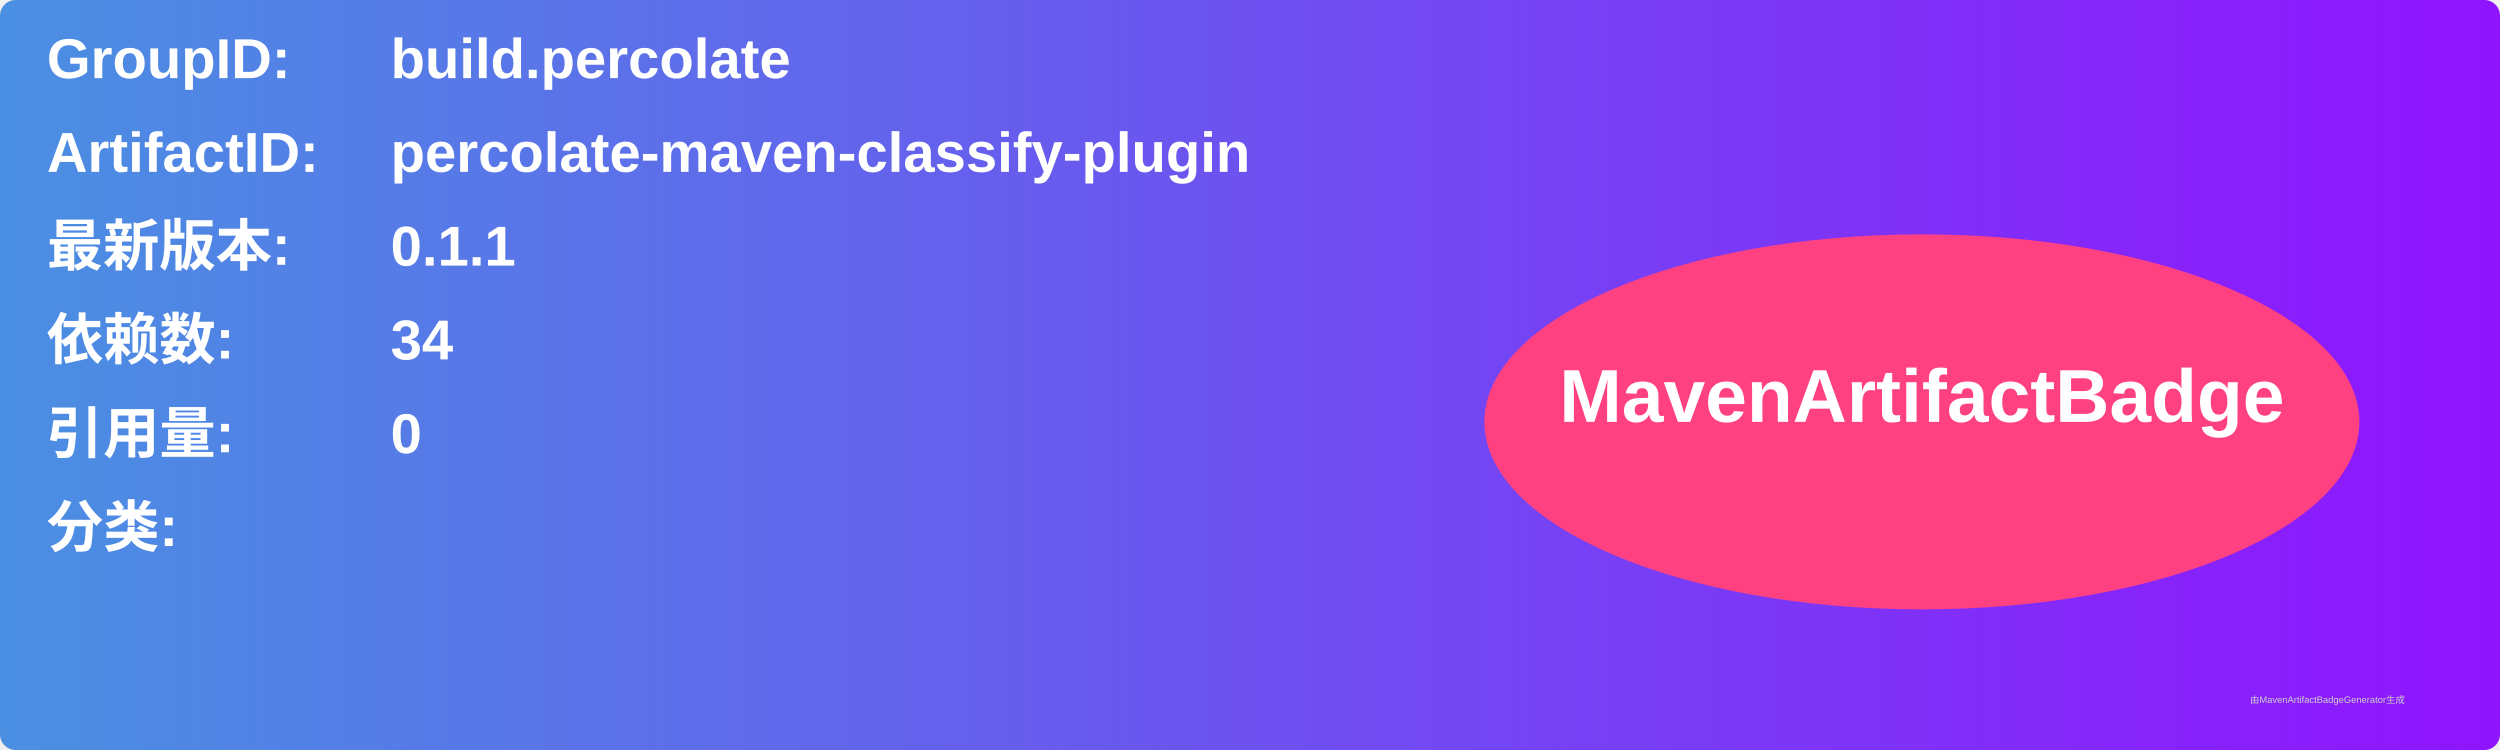
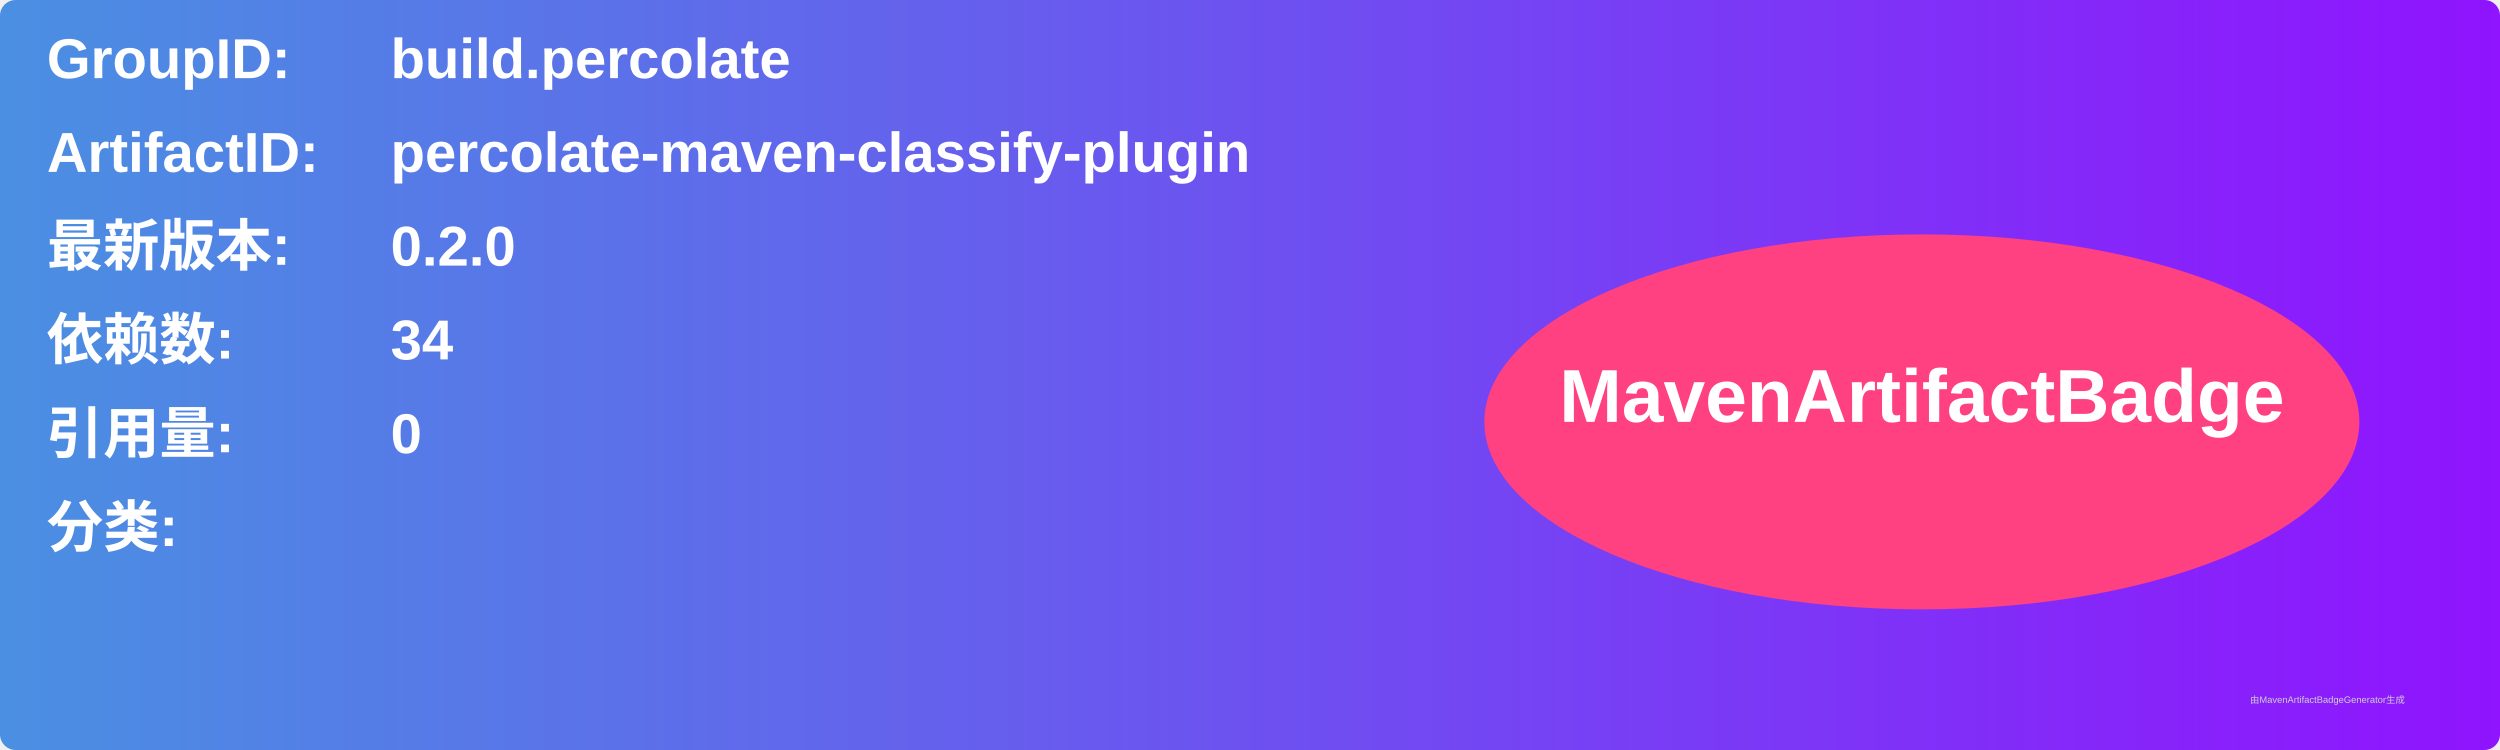
<svg xmlns="http://www.w3.org/2000/svg" width="800" height="240" viewBox="0 0 800 240">
  <linearGradient id="grad" x1="0%" y1="0%" x2="100%" y2="0%">
    <stop offset="0%" stop-color="#4a90e2" />
    <stop offset="100%" stop-color="#9013fe" />
  </linearGradient>
  <rect width="100%" height="100%" rx="5" ry="5" fill="url(#grad)" />
  <g transform="translate(15, 15)">
    <text x="0" y="10" font-family="Arial" font-size="18" fill="white" font-weight="bold" width="260">GroupID:</text>
    <text x="110" y="10" font-family="Arial" font-size="18" fill="white" font-weight="bold" width="460">build.percolate</text>
    <text x="0" y="40" font-family="Arial" font-size="18" fill="white" font-weight="bold" width="260">ArtifactID:</text>
    <text x="110" y="40" font-family="Arial" font-size="18" fill="white" font-weight="bold" width="460">percolate-maven-classify-plugin</text>
    <text x="0" y="70" font-family="Arial" font-size="18" fill="white" font-weight="bold">最新版本:</text>
    <text x="110" y="70" font-family="Arial" font-size="18" fill="white" font-weight="bold">
-       <tspan font-weight="bold">0.1.1</tspan>
+       <tspan font-weight="bold">0.2.0</tspan>
    </text>
    <text x="0" y="100" font-family="Arial" font-size="18" fill="white" font-weight="bold">依赖数: </text>
    <text x="110" y="100" font-family="Arial" font-size="18" fill="white">
      <tspan font-weight="bold">34</tspan>
    </text>
    <text x="0" y="130" font-family="Arial" font-size="18" fill="white" font-weight="bold">引用量: </text>
    <text x="110" y="130" font-family="Arial" font-size="18" fill="white">
      <tspan font-weight="bold">0</tspan>
    </text>
    <text x="0" y="160" font-family="Arial" font-size="18" fill="white" font-weight="bold">分类:</text>
    <text x="10" y="190" font-family="Arial" font-size="10" fill="white">
      <tspan font-weight="bold" />
    </text>
    <ellipse cx="600" cy="120" rx="140" ry="60" fill="#ff4081" />
    <text x="600" y="120" text-anchor="middle" font-family="Arial" font-size="24" fill="white" font-weight="bold">MavenArtifactBadge</text>
  </g>
  <text x="720" y="225" font-family="Arial" font-size="3" fill="#d0d0d0">由MavenArtifactBadgeGenerator生成</text>
</svg>
